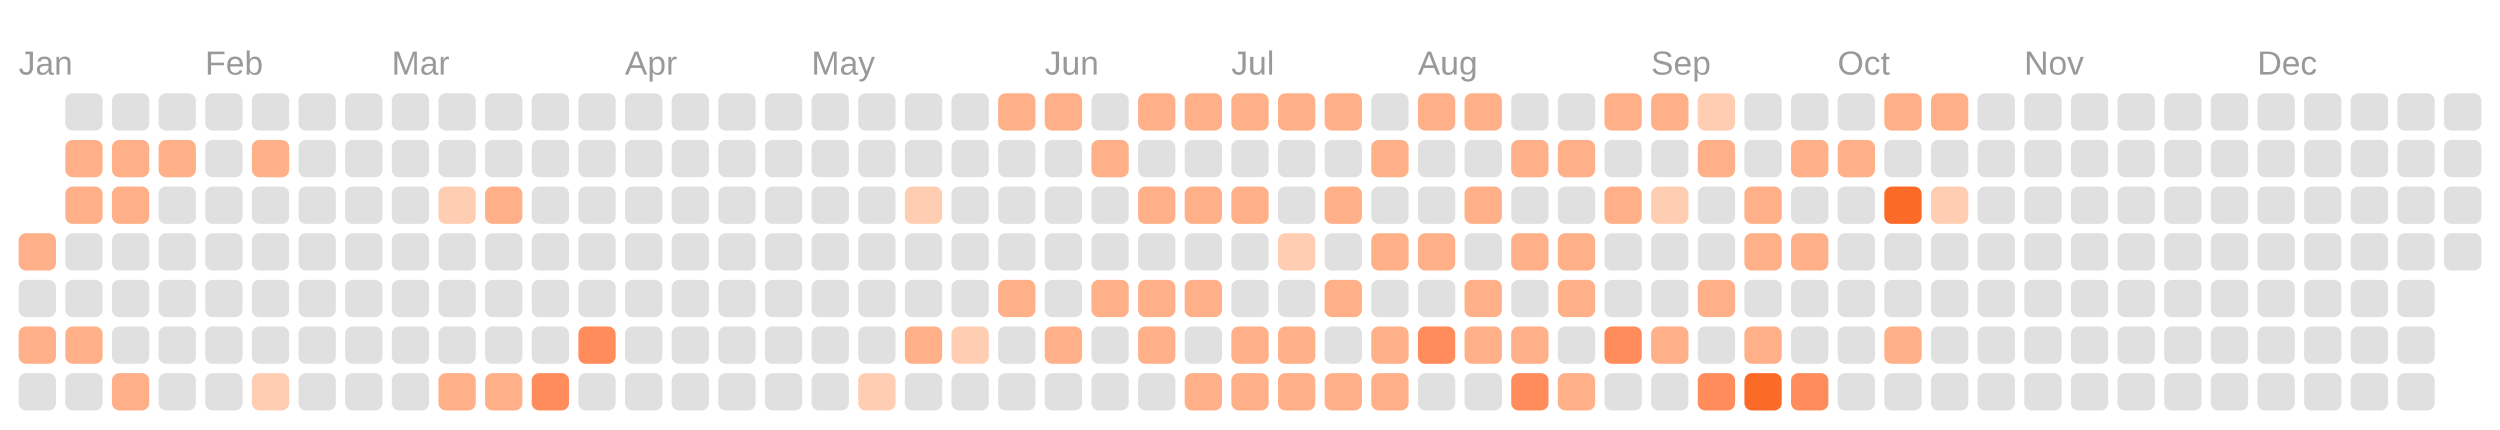
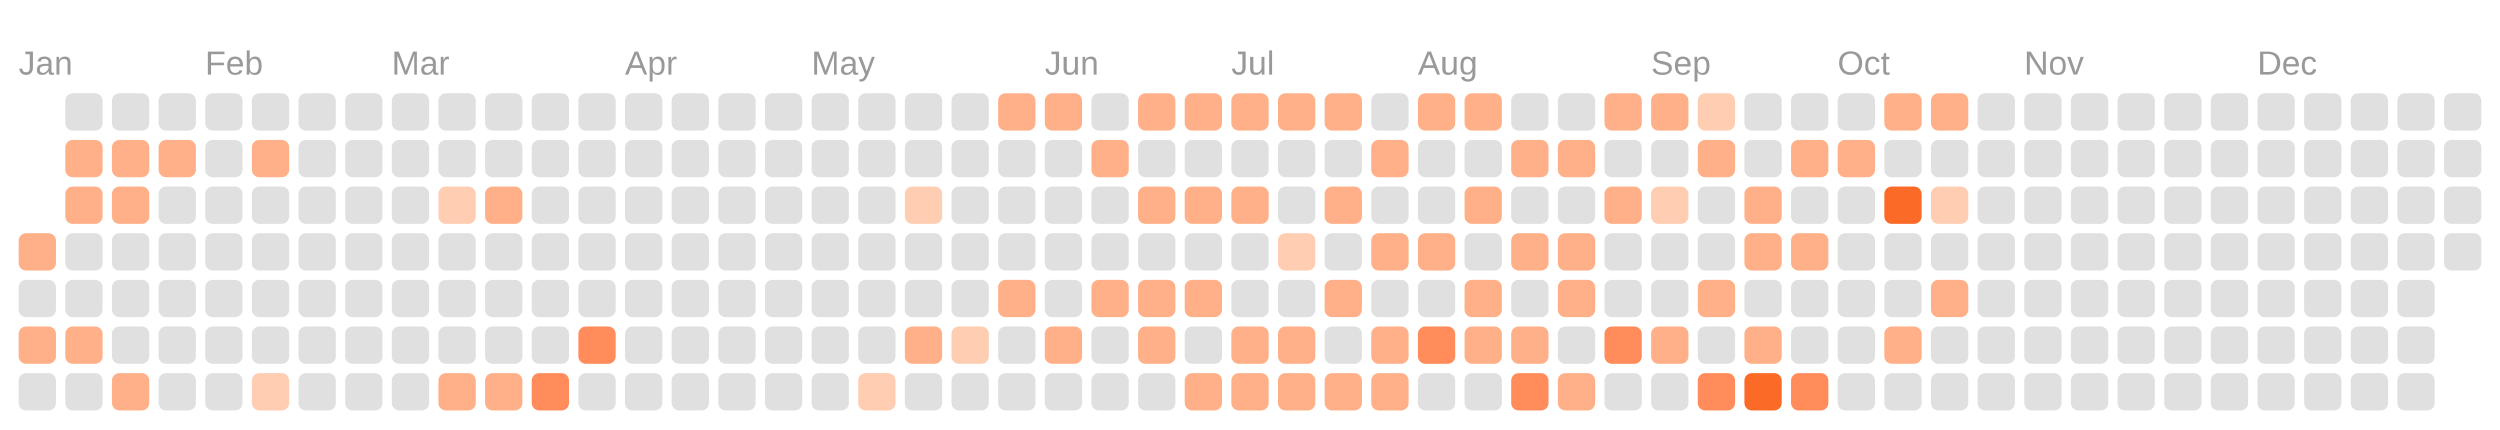
<svg xmlns="http://www.w3.org/2000/svg" viewBox="0 0 134.0 23.0">
  <rect fill="transparent" width="100%" height="100%" />
  <text fill="#999999" font-size="1.8" font-family="Arial" x="1" y="4">Jan</text>
  <text fill="#999999" font-size="1.8" font-family="Arial" x="11" y="4">Feb</text>
  <text fill="#999999" font-size="1.8" font-family="Arial" x="21" y="4">Mar</text>
  <text fill="#999999" font-size="1.8" font-family="Arial" x="33.5" y="4">Apr</text>
  <text fill="#999999" font-size="1.8" font-family="Arial" x="43.5" y="4">May</text>
  <text fill="#999999" font-size="1.8" font-family="Arial" x="56" y="4">Jun</text>
  <text fill="#999999" font-size="1.8" font-family="Arial" x="66" y="4">Jul</text>
  <text fill="#999999" font-size="1.8" font-family="Arial" x="76" y="4">Aug</text>
  <text fill="#999999" font-size="1.8" font-family="Arial" x="88.5" y="4">Sep</text>
  <text fill="#999999" font-size="1.8" font-family="Arial" x="98.5" y="4">Oct</text>
  <text fill="#999999" font-size="1.8" font-family="Arial" x="108.5" y="4">Nov</text>
  <text fill="#999999" font-size="1.8" font-family="Arial" x="121" y="4">Dec</text>
  <rect fill="#ffb088" width="2" height="2" x="1" y="12.5" rx="0.4" />
  <rect fill="#e0e0e0" width="2" height="2" x="1" y="15" rx="0.4" />
  <rect fill="#ffb088" width="2" height="2" x="1" y="17.5" rx="0.4" />
  <rect fill="#e0e0e0" width="2" height="2" x="1" y="20" rx="0.4" />
  <rect fill="#e0e0e0" width="2" height="2" x="3.5" y="5" rx="0.4" />
  <rect fill="#ffb088" width="2" height="2" x="3.5" y="7.5" rx="0.4" />
  <rect fill="#ffb088" width="2" height="2" x="3.5" y="10" rx="0.4" />
  <rect fill="#e0e0e0" width="2" height="2" x="3.5" y="12.5" rx="0.4" />
  <rect fill="#e0e0e0" width="2" height="2" x="3.5" y="15" rx="0.4" />
  <rect fill="#ffb088" width="2" height="2" x="3.5" y="17.5" rx="0.4" />
  <rect fill="#e0e0e0" width="2" height="2" x="3.5" y="20" rx="0.4" />
  <rect fill="#e0e0e0" width="2" height="2" x="6" y="5" rx="0.4" />
  <rect fill="#ffb088" width="2" height="2" x="6" y="7.5" rx="0.4" />
  <rect fill="#ffb088" width="2" height="2" x="6" y="10" rx="0.4" />
  <rect fill="#e0e0e0" width="2" height="2" x="6" y="12.5" rx="0.4" />
  <rect fill="#e0e0e0" width="2" height="2" x="6" y="15" rx="0.4" />
  <rect fill="#e0e0e0" width="2" height="2" x="6" y="17.5" rx="0.4" />
  <rect fill="#ffb088" width="2" height="2" x="6" y="20" rx="0.4" />
  <rect fill="#e0e0e0" width="2" height="2" x="8.5" y="5" rx="0.4" />
  <rect fill="#ffb088" width="2" height="2" x="8.5" y="7.5" rx="0.4" />
  <rect fill="#e0e0e0" width="2" height="2" x="8.5" y="10" rx="0.4" />
  <rect fill="#e0e0e0" width="2" height="2" x="8.5" y="12.5" rx="0.4" />
  <rect fill="#e0e0e0" width="2" height="2" x="8.5" y="15" rx="0.4" />
  <rect fill="#e0e0e0" width="2" height="2" x="8.5" y="17.5" rx="0.4" />
  <rect fill="#e0e0e0" width="2" height="2" x="8.5" y="20" rx="0.4" />
  <rect fill="#e0e0e0" width="2" height="2" x="11" y="5" rx="0.4" />
  <rect fill="#e0e0e0" width="2" height="2" x="11" y="7.5" rx="0.4" />
  <rect fill="#e0e0e0" width="2" height="2" x="11" y="10" rx="0.4" />
  <rect fill="#e0e0e0" width="2" height="2" x="11" y="12.5" rx="0.4" />
  <rect fill="#e0e0e0" width="2" height="2" x="11" y="15" rx="0.4" />
  <rect fill="#e0e0e0" width="2" height="2" x="11" y="17.5" rx="0.4" />
  <rect fill="#e0e0e0" width="2" height="2" x="11" y="20" rx="0.4" />
  <rect fill="#e0e0e0" width="2" height="2" x="13.5" y="5" rx="0.4" />
  <rect fill="#ffb088" width="2" height="2" x="13.5" y="7.5" rx="0.4" />
  <rect fill="#e0e0e0" width="2" height="2" x="13.5" y="10" rx="0.4" />
  <rect fill="#e0e0e0" width="2" height="2" x="13.5" y="12.5" rx="0.4" />
  <rect fill="#e0e0e0" width="2" height="2" x="13.5" y="15" rx="0.4" />
  <rect fill="#e0e0e0" width="2" height="2" x="13.5" y="17.5" rx="0.4" />
  <rect fill="#ffcdb2" width="2" height="2" x="13.5" y="20" rx="0.4" />
  <rect fill="#e0e0e0" width="2" height="2" x="16" y="5" rx="0.4" />
  <rect fill="#e0e0e0" width="2" height="2" x="16" y="7.5" rx="0.4" />
  <rect fill="#e0e0e0" width="2" height="2" x="16" y="10" rx="0.4" />
  <rect fill="#e0e0e0" width="2" height="2" x="16" y="12.5" rx="0.4" />
  <rect fill="#e0e0e0" width="2" height="2" x="16" y="15" rx="0.4" />
  <rect fill="#e0e0e0" width="2" height="2" x="16" y="17.5" rx="0.4" />
  <rect fill="#e0e0e0" width="2" height="2" x="16" y="20" rx="0.4" />
  <rect fill="#e0e0e0" width="2" height="2" x="18.5" y="5" rx="0.4" />
  <rect fill="#e0e0e0" width="2" height="2" x="18.5" y="7.5" rx="0.4" />
  <rect fill="#e0e0e0" width="2" height="2" x="18.5" y="10" rx="0.4" />
  <rect fill="#e0e0e0" width="2" height="2" x="18.5" y="12.5" rx="0.4" />
  <rect fill="#e0e0e0" width="2" height="2" x="18.5" y="15" rx="0.4" />
  <rect fill="#e0e0e0" width="2" height="2" x="18.5" y="17.5" rx="0.4" />
  <rect fill="#e0e0e0" width="2" height="2" x="18.5" y="20" rx="0.4" />
  <rect fill="#e0e0e0" width="2" height="2" x="21" y="5" rx="0.4" />
  <rect fill="#e0e0e0" width="2" height="2" x="21" y="7.5" rx="0.4" />
  <rect fill="#e0e0e0" width="2" height="2" x="21" y="10" rx="0.4" />
  <rect fill="#e0e0e0" width="2" height="2" x="21" y="12.5" rx="0.4" />
  <rect fill="#e0e0e0" width="2" height="2" x="21" y="15" rx="0.4" />
  <rect fill="#e0e0e0" width="2" height="2" x="21" y="17.5" rx="0.4" />
  <rect fill="#e0e0e0" width="2" height="2" x="21" y="20" rx="0.4" />
  <rect fill="#e0e0e0" width="2" height="2" x="23.5" y="5" rx="0.4" />
  <rect fill="#e0e0e0" width="2" height="2" x="23.5" y="7.5" rx="0.4" />
  <rect fill="#ffcdb2" width="2" height="2" x="23.5" y="10" rx="0.4" />
  <rect fill="#e0e0e0" width="2" height="2" x="23.5" y="12.5" rx="0.4" />
  <rect fill="#e0e0e0" width="2" height="2" x="23.5" y="15" rx="0.4" />
  <rect fill="#e0e0e0" width="2" height="2" x="23.5" y="17.5" rx="0.4" />
  <rect fill="#ffb088" width="2" height="2" x="23.5" y="20" rx="0.4" />
  <rect fill="#e0e0e0" width="2" height="2" x="26" y="5" rx="0.4" />
  <rect fill="#e0e0e0" width="2" height="2" x="26" y="7.5" rx="0.4" />
  <rect fill="#ffb088" width="2" height="2" x="26" y="10" rx="0.4" />
  <rect fill="#e0e0e0" width="2" height="2" x="26" y="12.5" rx="0.4" />
  <rect fill="#e0e0e0" width="2" height="2" x="26" y="15" rx="0.4" />
  <rect fill="#e0e0e0" width="2" height="2" x="26" y="17.5" rx="0.4" />
  <rect fill="#ffb088" width="2" height="2" x="26" y="20" rx="0.4" />
  <rect fill="#e0e0e0" width="2" height="2" x="28.5" y="5" rx="0.4" />
  <rect fill="#e0e0e0" width="2" height="2" x="28.5" y="7.5" rx="0.4" />
  <rect fill="#e0e0e0" width="2" height="2" x="28.5" y="10" rx="0.4" />
  <rect fill="#e0e0e0" width="2" height="2" x="28.5" y="12.5" rx="0.4" />
  <rect fill="#e0e0e0" width="2" height="2" x="28.5" y="15" rx="0.4" />
  <rect fill="#e0e0e0" width="2" height="2" x="28.5" y="17.5" rx="0.4" />
  <rect fill="#ff8c5a" width="2" height="2" x="28.5" y="20" rx="0.4" />
  <rect fill="#e0e0e0" width="2" height="2" x="31" y="5" rx="0.4" />
  <rect fill="#e0e0e0" width="2" height="2" x="31" y="7.5" rx="0.4" />
  <rect fill="#e0e0e0" width="2" height="2" x="31" y="10" rx="0.4" />
  <rect fill="#e0e0e0" width="2" height="2" x="31" y="12.5" rx="0.4" />
  <rect fill="#e0e0e0" width="2" height="2" x="31" y="15" rx="0.4" />
  <rect fill="#ff8c5a" width="2" height="2" x="31" y="17.5" rx="0.4" />
  <rect fill="#e0e0e0" width="2" height="2" x="31" y="20" rx="0.4" />
  <rect fill="#e0e0e0" width="2" height="2" x="33.5" y="5" rx="0.4" />
  <rect fill="#e0e0e0" width="2" height="2" x="33.5" y="7.5" rx="0.4" />
  <rect fill="#e0e0e0" width="2" height="2" x="33.5" y="10" rx="0.4" />
  <rect fill="#e0e0e0" width="2" height="2" x="33.5" y="12.5" rx="0.4" />
  <rect fill="#e0e0e0" width="2" height="2" x="33.5" y="15" rx="0.4" />
  <rect fill="#e0e0e0" width="2" height="2" x="33.5" y="17.5" rx="0.4" />
  <rect fill="#e0e0e0" width="2" height="2" x="33.5" y="20" rx="0.4" />
  <rect fill="#e0e0e0" width="2" height="2" x="36" y="5" rx="0.4" />
  <rect fill="#e0e0e0" width="2" height="2" x="36" y="7.5" rx="0.4" />
  <rect fill="#e0e0e0" width="2" height="2" x="36" y="10" rx="0.4" />
  <rect fill="#e0e0e0" width="2" height="2" x="36" y="12.5" rx="0.4" />
  <rect fill="#e0e0e0" width="2" height="2" x="36" y="15" rx="0.4" />
  <rect fill="#e0e0e0" width="2" height="2" x="36" y="17.5" rx="0.4" />
  <rect fill="#e0e0e0" width="2" height="2" x="36" y="20" rx="0.4" />
  <rect fill="#e0e0e0" width="2" height="2" x="38.5" y="5" rx="0.4" />
  <rect fill="#e0e0e0" width="2" height="2" x="38.5" y="7.5" rx="0.4" />
  <rect fill="#e0e0e0" width="2" height="2" x="38.5" y="10" rx="0.4" />
  <rect fill="#e0e0e0" width="2" height="2" x="38.5" y="12.5" rx="0.4" />
  <rect fill="#e0e0e0" width="2" height="2" x="38.5" y="15" rx="0.4" />
  <rect fill="#e0e0e0" width="2" height="2" x="38.5" y="17.5" rx="0.4" />
  <rect fill="#e0e0e0" width="2" height="2" x="38.5" y="20" rx="0.4" />
  <rect fill="#e0e0e0" width="2" height="2" x="41" y="5" rx="0.4" />
  <rect fill="#e0e0e0" width="2" height="2" x="41" y="7.5" rx="0.4" />
  <rect fill="#e0e0e0" width="2" height="2" x="41" y="10" rx="0.4" />
  <rect fill="#e0e0e0" width="2" height="2" x="41" y="12.5" rx="0.4" />
  <rect fill="#e0e0e0" width="2" height="2" x="41" y="15" rx="0.4" />
  <rect fill="#e0e0e0" width="2" height="2" x="41" y="17.5" rx="0.4" />
  <rect fill="#e0e0e0" width="2" height="2" x="41" y="20" rx="0.4" />
  <rect fill="#e0e0e0" width="2" height="2" x="43.5" y="5" rx="0.4" />
  <rect fill="#e0e0e0" width="2" height="2" x="43.5" y="7.5" rx="0.4" />
  <rect fill="#e0e0e0" width="2" height="2" x="43.5" y="10" rx="0.4" />
  <rect fill="#e0e0e0" width="2" height="2" x="43.5" y="12.5" rx="0.4" />
  <rect fill="#e0e0e0" width="2" height="2" x="43.5" y="15" rx="0.4" />
  <rect fill="#e0e0e0" width="2" height="2" x="43.5" y="17.5" rx="0.4" />
  <rect fill="#e0e0e0" width="2" height="2" x="43.5" y="20" rx="0.4" />
  <rect fill="#e0e0e0" width="2" height="2" x="46" y="5" rx="0.4" />
  <rect fill="#e0e0e0" width="2" height="2" x="46" y="7.5" rx="0.4" />
  <rect fill="#e0e0e0" width="2" height="2" x="46" y="10" rx="0.4" />
  <rect fill="#e0e0e0" width="2" height="2" x="46" y="12.5" rx="0.4" />
  <rect fill="#e0e0e0" width="2" height="2" x="46" y="15" rx="0.4" />
  <rect fill="#e0e0e0" width="2" height="2" x="46" y="17.5" rx="0.4" />
  <rect fill="#ffcdb2" width="2" height="2" x="46" y="20" rx="0.4" />
  <rect fill="#e0e0e0" width="2" height="2" x="48.5" y="5" rx="0.4" />
  <rect fill="#e0e0e0" width="2" height="2" x="48.5" y="7.5" rx="0.4" />
  <rect fill="#ffcdb2" width="2" height="2" x="48.5" y="10" rx="0.4" />
  <rect fill="#e0e0e0" width="2" height="2" x="48.5" y="12.5" rx="0.4" />
  <rect fill="#e0e0e0" width="2" height="2" x="48.5" y="15" rx="0.4" />
  <rect fill="#ffb088" width="2" height="2" x="48.5" y="17.5" rx="0.4" />
  <rect fill="#e0e0e0" width="2" height="2" x="48.5" y="20" rx="0.4" />
  <rect fill="#e0e0e0" width="2" height="2" x="51" y="5" rx="0.4" />
  <rect fill="#e0e0e0" width="2" height="2" x="51" y="7.5" rx="0.4" />
  <rect fill="#e0e0e0" width="2" height="2" x="51" y="10" rx="0.4" />
  <rect fill="#e0e0e0" width="2" height="2" x="51" y="12.5" rx="0.4" />
  <rect fill="#e0e0e0" width="2" height="2" x="51" y="15" rx="0.4" />
  <rect fill="#ffcdb2" width="2" height="2" x="51" y="17.5" rx="0.4" />
  <rect fill="#e0e0e0" width="2" height="2" x="51" y="20" rx="0.4" />
  <rect fill="#ffb088" width="2" height="2" x="53.5" y="5" rx="0.4" />
  <rect fill="#e0e0e0" width="2" height="2" x="53.5" y="7.5" rx="0.4" />
  <rect fill="#e0e0e0" width="2" height="2" x="53.5" y="10" rx="0.4" />
  <rect fill="#e0e0e0" width="2" height="2" x="53.5" y="12.5" rx="0.4" />
  <rect fill="#ffb088" width="2" height="2" x="53.5" y="15" rx="0.4" />
  <rect fill="#e0e0e0" width="2" height="2" x="53.5" y="17.5" rx="0.4" />
  <rect fill="#e0e0e0" width="2" height="2" x="53.5" y="20" rx="0.4" />
  <rect fill="#ffb088" width="2" height="2" x="56" y="5" rx="0.4" />
  <rect fill="#e0e0e0" width="2" height="2" x="56" y="7.5" rx="0.4" />
  <rect fill="#e0e0e0" width="2" height="2" x="56" y="10" rx="0.4" />
  <rect fill="#e0e0e0" width="2" height="2" x="56" y="12.5" rx="0.4" />
  <rect fill="#e0e0e0" width="2" height="2" x="56" y="15" rx="0.4" />
  <rect fill="#ffb088" width="2" height="2" x="56" y="17.5" rx="0.4" />
  <rect fill="#e0e0e0" width="2" height="2" x="56" y="20" rx="0.4" />
  <rect fill="#e0e0e0" width="2" height="2" x="58.5" y="5" rx="0.4" />
  <rect fill="#ffb088" width="2" height="2" x="58.5" y="7.5" rx="0.4" />
  <rect fill="#e0e0e0" width="2" height="2" x="58.5" y="10" rx="0.4" />
  <rect fill="#e0e0e0" width="2" height="2" x="58.5" y="12.5" rx="0.4" />
  <rect fill="#ffb088" width="2" height="2" x="58.5" y="15" rx="0.4" />
  <rect fill="#e0e0e0" width="2" height="2" x="58.5" y="17.5" rx="0.4" />
  <rect fill="#e0e0e0" width="2" height="2" x="58.5" y="20" rx="0.4" />
  <rect fill="#ffb088" width="2" height="2" x="61" y="5" rx="0.4" />
  <rect fill="#e0e0e0" width="2" height="2" x="61" y="7.5" rx="0.4" />
  <rect fill="#ffb088" width="2" height="2" x="61" y="10" rx="0.4" />
  <rect fill="#e0e0e0" width="2" height="2" x="61" y="12.5" rx="0.4" />
  <rect fill="#ffb088" width="2" height="2" x="61" y="15" rx="0.4" />
  <rect fill="#ffb088" width="2" height="2" x="61" y="17.5" rx="0.4" />
  <rect fill="#e0e0e0" width="2" height="2" x="61" y="20" rx="0.4" />
  <rect fill="#ffb088" width="2" height="2" x="63.5" y="5" rx="0.4" />
  <rect fill="#e0e0e0" width="2" height="2" x="63.5" y="7.5" rx="0.4" />
  <rect fill="#ffb088" width="2" height="2" x="63.5" y="10" rx="0.4" />
  <rect fill="#e0e0e0" width="2" height="2" x="63.5" y="12.5" rx="0.4" />
  <rect fill="#ffb088" width="2" height="2" x="63.5" y="15" rx="0.4" />
  <rect fill="#e0e0e0" width="2" height="2" x="63.5" y="17.5" rx="0.4" />
  <rect fill="#ffb088" width="2" height="2" x="63.5" y="20" rx="0.4" />
  <rect fill="#ffb088" width="2" height="2" x="66" y="5" rx="0.4" />
  <rect fill="#e0e0e0" width="2" height="2" x="66" y="7.5" rx="0.4" />
  <rect fill="#ffb088" width="2" height="2" x="66" y="10" rx="0.4" />
  <rect fill="#e0e0e0" width="2" height="2" x="66" y="12.5" rx="0.4" />
  <rect fill="#e0e0e0" width="2" height="2" x="66" y="15" rx="0.4" />
  <rect fill="#ffb088" width="2" height="2" x="66" y="17.5" rx="0.4" />
  <rect fill="#ffb088" width="2" height="2" x="66" y="20" rx="0.4" />
  <rect fill="#ffb088" width="2" height="2" x="68.5" y="5" rx="0.4" />
  <rect fill="#e0e0e0" width="2" height="2" x="68.5" y="7.5" rx="0.4" />
  <rect fill="#e0e0e0" width="2" height="2" x="68.5" y="10" rx="0.4" />
  <rect fill="#ffcdb2" width="2" height="2" x="68.5" y="12.5" rx="0.4" />
  <rect fill="#e0e0e0" width="2" height="2" x="68.5" y="15" rx="0.4" />
  <rect fill="#ffb088" width="2" height="2" x="68.5" y="17.5" rx="0.4" />
  <rect fill="#ffb088" width="2" height="2" x="68.5" y="20" rx="0.4" />
  <rect fill="#ffb088" width="2" height="2" x="71" y="5" rx="0.4" />
  <rect fill="#e0e0e0" width="2" height="2" x="71" y="7.5" rx="0.4" />
  <rect fill="#ffb088" width="2" height="2" x="71" y="10" rx="0.4" />
  <rect fill="#e0e0e0" width="2" height="2" x="71" y="12.5" rx="0.4" />
  <rect fill="#ffb088" width="2" height="2" x="71" y="15" rx="0.4" />
  <rect fill="#e0e0e0" width="2" height="2" x="71" y="17.5" rx="0.4" />
  <rect fill="#ffb088" width="2" height="2" x="71" y="20" rx="0.4" />
  <rect fill="#e0e0e0" width="2" height="2" x="73.5" y="5" rx="0.4" />
  <rect fill="#ffb088" width="2" height="2" x="73.5" y="7.5" rx="0.4" />
  <rect fill="#e0e0e0" width="2" height="2" x="73.5" y="10" rx="0.4" />
  <rect fill="#ffb088" width="2" height="2" x="73.5" y="12.5" rx="0.4" />
  <rect fill="#e0e0e0" width="2" height="2" x="73.5" y="15" rx="0.4" />
  <rect fill="#ffb088" width="2" height="2" x="73.5" y="17.5" rx="0.4" />
  <rect fill="#ffb088" width="2" height="2" x="73.5" y="20" rx="0.4" />
  <rect fill="#ffb088" width="2" height="2" x="76" y="5" rx="0.4" />
  <rect fill="#e0e0e0" width="2" height="2" x="76" y="7.5" rx="0.4" />
  <rect fill="#e0e0e0" width="2" height="2" x="76" y="10" rx="0.4" />
  <rect fill="#ffb088" width="2" height="2" x="76" y="12.5" rx="0.4" />
  <rect fill="#e0e0e0" width="2" height="2" x="76" y="15" rx="0.4" />
  <rect fill="#ff8c5a" width="2" height="2" x="76" y="17.5" rx="0.4" />
  <rect fill="#e0e0e0" width="2" height="2" x="76" y="20" rx="0.4" />
  <rect fill="#ffb088" width="2" height="2" x="78.5" y="5" rx="0.4" />
  <rect fill="#e0e0e0" width="2" height="2" x="78.5" y="7.5" rx="0.4" />
  <rect fill="#ffb088" width="2" height="2" x="78.5" y="10" rx="0.4" />
  <rect fill="#e0e0e0" width="2" height="2" x="78.5" y="12.5" rx="0.4" />
  <rect fill="#ffb088" width="2" height="2" x="78.5" y="15" rx="0.4" />
  <rect fill="#ffb088" width="2" height="2" x="78.5" y="17.5" rx="0.4" />
  <rect fill="#e0e0e0" width="2" height="2" x="78.5" y="20" rx="0.4" />
  <rect fill="#e0e0e0" width="2" height="2" x="81" y="5" rx="0.4" />
  <rect fill="#ffb088" width="2" height="2" x="81" y="7.5" rx="0.4" />
  <rect fill="#e0e0e0" width="2" height="2" x="81" y="10" rx="0.4" />
  <rect fill="#ffb088" width="2" height="2" x="81" y="12.5" rx="0.4" />
  <rect fill="#e0e0e0" width="2" height="2" x="81" y="15" rx="0.4" />
  <rect fill="#ffb088" width="2" height="2" x="81" y="17.5" rx="0.4" />
  <rect fill="#ff8c5a" width="2" height="2" x="81" y="20" rx="0.4" />
  <rect fill="#e0e0e0" width="2" height="2" x="83.5" y="5" rx="0.4" />
  <rect fill="#ffb088" width="2" height="2" x="83.5" y="7.5" rx="0.4" />
  <rect fill="#e0e0e0" width="2" height="2" x="83.5" y="10" rx="0.4" />
  <rect fill="#ffb088" width="2" height="2" x="83.5" y="12.5" rx="0.4" />
  <rect fill="#ffb088" width="2" height="2" x="83.5" y="15" rx="0.4" />
  <rect fill="#e0e0e0" width="2" height="2" x="83.5" y="17.5" rx="0.4" />
  <rect fill="#ffb088" width="2" height="2" x="83.5" y="20" rx="0.4" />
  <rect fill="#ffb088" width="2" height="2" x="86" y="5" rx="0.4" />
  <rect fill="#e0e0e0" width="2" height="2" x="86" y="7.5" rx="0.4" />
  <rect fill="#ffb088" width="2" height="2" x="86" y="10" rx="0.4" />
  <rect fill="#e0e0e0" width="2" height="2" x="86" y="12.5" rx="0.4" />
  <rect fill="#e0e0e0" width="2" height="2" x="86" y="15" rx="0.4" />
  <rect fill="#ff8c5a" width="2" height="2" x="86" y="17.5" rx="0.4" />
  <rect fill="#e0e0e0" width="2" height="2" x="86" y="20" rx="0.4" />
  <rect fill="#ffb088" width="2" height="2" x="88.5" y="5" rx="0.4" />
  <rect fill="#e0e0e0" width="2" height="2" x="88.5" y="7.5" rx="0.4" />
  <rect fill="#ffcdb2" width="2" height="2" x="88.5" y="10" rx="0.4" />
  <rect fill="#e0e0e0" width="2" height="2" x="88.5" y="12.5" rx="0.4" />
  <rect fill="#e0e0e0" width="2" height="2" x="88.5" y="15" rx="0.4" />
  <rect fill="#ffb088" width="2" height="2" x="88.5" y="17.5" rx="0.4" />
  <rect fill="#e0e0e0" width="2" height="2" x="88.5" y="20" rx="0.4" />
  <rect fill="#ffcdb2" width="2" height="2" x="91" y="5" rx="0.4" />
  <rect fill="#ffb088" width="2" height="2" x="91" y="7.5" rx="0.4" />
  <rect fill="#e0e0e0" width="2" height="2" x="91" y="10" rx="0.4" />
  <rect fill="#e0e0e0" width="2" height="2" x="91" y="12.5" rx="0.4" />
  <rect fill="#ffb088" width="2" height="2" x="91" y="15" rx="0.4" />
  <rect fill="#e0e0e0" width="2" height="2" x="91" y="17.5" rx="0.4" />
  <rect fill="#ff8c5a" width="2" height="2" x="91" y="20" rx="0.4" />
  <rect fill="#e0e0e0" width="2" height="2" x="93.5" y="5" rx="0.4" />
  <rect fill="#e0e0e0" width="2" height="2" x="93.5" y="7.5" rx="0.4" />
  <rect fill="#ffb088" width="2" height="2" x="93.5" y="10" rx="0.4" />
  <rect fill="#ffb088" width="2" height="2" x="93.5" y="12.5" rx="0.4" />
  <rect fill="#e0e0e0" width="2" height="2" x="93.5" y="15" rx="0.4" />
  <rect fill="#ffb088" width="2" height="2" x="93.5" y="17.5" rx="0.4" />
  <rect fill="#fc6a28" width="2" height="2" x="93.5" y="20" rx="0.4" />
  <rect fill="#e0e0e0" width="2" height="2" x="96" y="5" rx="0.4" />
  <rect fill="#ffb088" width="2" height="2" x="96" y="7.5" rx="0.4" />
  <rect fill="#e0e0e0" width="2" height="2" x="96" y="10" rx="0.4" />
  <rect fill="#ffb088" width="2" height="2" x="96" y="12.5" rx="0.4" />
  <rect fill="#e0e0e0" width="2" height="2" x="96" y="15" rx="0.4" />
  <rect fill="#e0e0e0" width="2" height="2" x="96" y="17.5" rx="0.4" />
  <rect fill="#ff8c5a" width="2" height="2" x="96" y="20" rx="0.4" />
  <rect fill="#e0e0e0" width="2" height="2" x="98.5" y="5" rx="0.4" />
  <rect fill="#ffb088" width="2" height="2" x="98.5" y="7.5" rx="0.4" />
  <rect fill="#e0e0e0" width="2" height="2" x="98.5" y="10" rx="0.4" />
  <rect fill="#e0e0e0" width="2" height="2" x="98.5" y="12.5" rx="0.4" />
  <rect fill="#e0e0e0" width="2" height="2" x="98.5" y="15" rx="0.4" />
  <rect fill="#e0e0e0" width="2" height="2" x="98.5" y="17.5" rx="0.4" />
  <rect fill="#e0e0e0" width="2" height="2" x="98.5" y="20" rx="0.4" />
  <rect fill="#ffb088" width="2" height="2" x="101" y="5" rx="0.4" />
  <rect fill="#e0e0e0" width="2" height="2" x="101" y="7.5" rx="0.4" />
  <rect fill="#fc6a28" width="2" height="2" x="101" y="10" rx="0.4" />
  <rect fill="#e0e0e0" width="2" height="2" x="101" y="12.5" rx="0.4" />
  <rect fill="#e0e0e0" width="2" height="2" x="101" y="15" rx="0.4" />
  <rect fill="#ffb088" width="2" height="2" x="101" y="17.5" rx="0.4" />
  <rect fill="#e0e0e0" width="2" height="2" x="101" y="20" rx="0.4" />
  <rect fill="#ffb088" width="2" height="2" x="103.5" y="5" rx="0.4" />
  <rect fill="#e0e0e0" width="2" height="2" x="103.5" y="7.5" rx="0.4" />
  <rect fill="#ffcdb2" width="2" height="2" x="103.5" y="10" rx="0.4" />
  <rect fill="#e0e0e0" width="2" height="2" x="103.5" y="12.5" rx="0.4" />
-   <rect fill="#e0e0e0" width="2" height="2" x="103.5" y="15" rx="0.4" />
+   <rect fill="#ffb088" width="2" height="2" x="103.5" y="15" rx="0.4" />
  <rect fill="#e0e0e0" width="2" height="2" x="103.5" y="17.5" rx="0.4" />
  <rect fill="#e0e0e0" width="2" height="2" x="103.5" y="20" rx="0.4" />
  <rect fill="#e0e0e0" width="2" height="2" x="106" y="5" rx="0.4" />
  <rect fill="#e0e0e0" width="2" height="2" x="106" y="7.5" rx="0.4" />
  <rect fill="#e0e0e0" width="2" height="2" x="106" y="10" rx="0.4" />
  <rect fill="#e0e0e0" width="2" height="2" x="106" y="12.5" rx="0.4" />
  <rect fill="#e0e0e0" width="2" height="2" x="106" y="15" rx="0.4" />
  <rect fill="#e0e0e0" width="2" height="2" x="106" y="17.5" rx="0.4" />
  <rect fill="#e0e0e0" width="2" height="2" x="106" y="20" rx="0.4" />
  <rect fill="#e0e0e0" width="2" height="2" x="108.5" y="5" rx="0.4" />
  <rect fill="#e0e0e0" width="2" height="2" x="108.5" y="7.5" rx="0.4" />
  <rect fill="#e0e0e0" width="2" height="2" x="108.5" y="10" rx="0.4" />
  <rect fill="#e0e0e0" width="2" height="2" x="108.5" y="12.5" rx="0.4" />
  <rect fill="#e0e0e0" width="2" height="2" x="108.5" y="15" rx="0.4" />
  <rect fill="#e0e0e0" width="2" height="2" x="108.5" y="17.5" rx="0.4" />
  <rect fill="#e0e0e0" width="2" height="2" x="108.5" y="20" rx="0.4" />
  <rect fill="#e0e0e0" width="2" height="2" x="111" y="5" rx="0.4" />
  <rect fill="#e0e0e0" width="2" height="2" x="111" y="7.5" rx="0.4" />
  <rect fill="#e0e0e0" width="2" height="2" x="111" y="10" rx="0.4" />
  <rect fill="#e0e0e0" width="2" height="2" x="111" y="12.5" rx="0.4" />
  <rect fill="#e0e0e0" width="2" height="2" x="111" y="15" rx="0.4" />
  <rect fill="#e0e0e0" width="2" height="2" x="111" y="17.5" rx="0.4" />
  <rect fill="#e0e0e0" width="2" height="2" x="111" y="20" rx="0.4" />
  <rect fill="#e0e0e0" width="2" height="2" x="113.5" y="5" rx="0.4" />
  <rect fill="#e0e0e0" width="2" height="2" x="113.5" y="7.5" rx="0.4" />
  <rect fill="#e0e0e0" width="2" height="2" x="113.5" y="10" rx="0.4" />
  <rect fill="#e0e0e0" width="2" height="2" x="113.5" y="12.5" rx="0.4" />
  <rect fill="#e0e0e0" width="2" height="2" x="113.5" y="15" rx="0.4" />
  <rect fill="#e0e0e0" width="2" height="2" x="113.5" y="17.5" rx="0.4" />
  <rect fill="#e0e0e0" width="2" height="2" x="113.5" y="20" rx="0.4" />
  <rect fill="#e0e0e0" width="2" height="2" x="116" y="5" rx="0.4" />
  <rect fill="#e0e0e0" width="2" height="2" x="116" y="7.5" rx="0.4" />
  <rect fill="#e0e0e0" width="2" height="2" x="116" y="10" rx="0.4" />
  <rect fill="#e0e0e0" width="2" height="2" x="116" y="12.5" rx="0.4" />
  <rect fill="#e0e0e0" width="2" height="2" x="116" y="15" rx="0.4" />
  <rect fill="#e0e0e0" width="2" height="2" x="116" y="17.5" rx="0.4" />
  <rect fill="#e0e0e0" width="2" height="2" x="116" y="20" rx="0.4" />
  <rect fill="#e0e0e0" width="2" height="2" x="118.5" y="5" rx="0.4" />
  <rect fill="#e0e0e0" width="2" height="2" x="118.5" y="7.5" rx="0.4" />
  <rect fill="#e0e0e0" width="2" height="2" x="118.5" y="10" rx="0.4" />
  <rect fill="#e0e0e0" width="2" height="2" x="118.5" y="12.5" rx="0.4" />
  <rect fill="#e0e0e0" width="2" height="2" x="118.5" y="15" rx="0.4" />
  <rect fill="#e0e0e0" width="2" height="2" x="118.5" y="17.5" rx="0.4" />
  <rect fill="#e0e0e0" width="2" height="2" x="118.5" y="20" rx="0.4" />
  <rect fill="#e0e0e0" width="2" height="2" x="121" y="5" rx="0.4" />
  <rect fill="#e0e0e0" width="2" height="2" x="121" y="7.5" rx="0.4" />
  <rect fill="#e0e0e0" width="2" height="2" x="121" y="10" rx="0.4" />
  <rect fill="#e0e0e0" width="2" height="2" x="121" y="12.5" rx="0.4" />
  <rect fill="#e0e0e0" width="2" height="2" x="121" y="15" rx="0.4" />
  <rect fill="#e0e0e0" width="2" height="2" x="121" y="17.5" rx="0.4" />
  <rect fill="#e0e0e0" width="2" height="2" x="121" y="20" rx="0.4" />
  <rect fill="#e0e0e0" width="2" height="2" x="123.5" y="5" rx="0.4" />
  <rect fill="#e0e0e0" width="2" height="2" x="123.5" y="7.5" rx="0.4" />
  <rect fill="#e0e0e0" width="2" height="2" x="123.5" y="10" rx="0.4" />
  <rect fill="#e0e0e0" width="2" height="2" x="123.5" y="12.5" rx="0.4" />
  <rect fill="#e0e0e0" width="2" height="2" x="123.5" y="15" rx="0.4" />
  <rect fill="#e0e0e0" width="2" height="2" x="123.5" y="17.5" rx="0.4" />
  <rect fill="#e0e0e0" width="2" height="2" x="123.5" y="20" rx="0.4" />
  <rect fill="#e0e0e0" width="2" height="2" x="126" y="5" rx="0.4" />
  <rect fill="#e0e0e0" width="2" height="2" x="126" y="7.5" rx="0.4" />
  <rect fill="#e0e0e0" width="2" height="2" x="126" y="10" rx="0.4" />
  <rect fill="#e0e0e0" width="2" height="2" x="126" y="12.5" rx="0.4" />
  <rect fill="#e0e0e0" width="2" height="2" x="126" y="15" rx="0.4" />
  <rect fill="#e0e0e0" width="2" height="2" x="126" y="17.5" rx="0.4" />
  <rect fill="#e0e0e0" width="2" height="2" x="126" y="20" rx="0.4" />
  <rect fill="#e0e0e0" width="2" height="2" x="128.5" y="5" rx="0.4" />
  <rect fill="#e0e0e0" width="2" height="2" x="128.5" y="7.5" rx="0.4" />
  <rect fill="#e0e0e0" width="2" height="2" x="128.5" y="10" rx="0.4" />
  <rect fill="#e0e0e0" width="2" height="2" x="128.5" y="12.5" rx="0.4" />
  <rect fill="#e0e0e0" width="2" height="2" x="128.5" y="15" rx="0.4" />
  <rect fill="#e0e0e0" width="2" height="2" x="128.5" y="17.5" rx="0.4" />
  <rect fill="#e0e0e0" width="2" height="2" x="128.5" y="20" rx="0.4" />
  <rect fill="#e0e0e0" width="2" height="2" x="131" y="5" rx="0.4" />
  <rect fill="#e0e0e0" width="2" height="2" x="131" y="7.5" rx="0.4" />
  <rect fill="#e0e0e0" width="2" height="2" x="131" y="10" rx="0.4" />
  <rect fill="#e0e0e0" width="2" height="2" x="131" y="12.5" rx="0.4" />
</svg>
